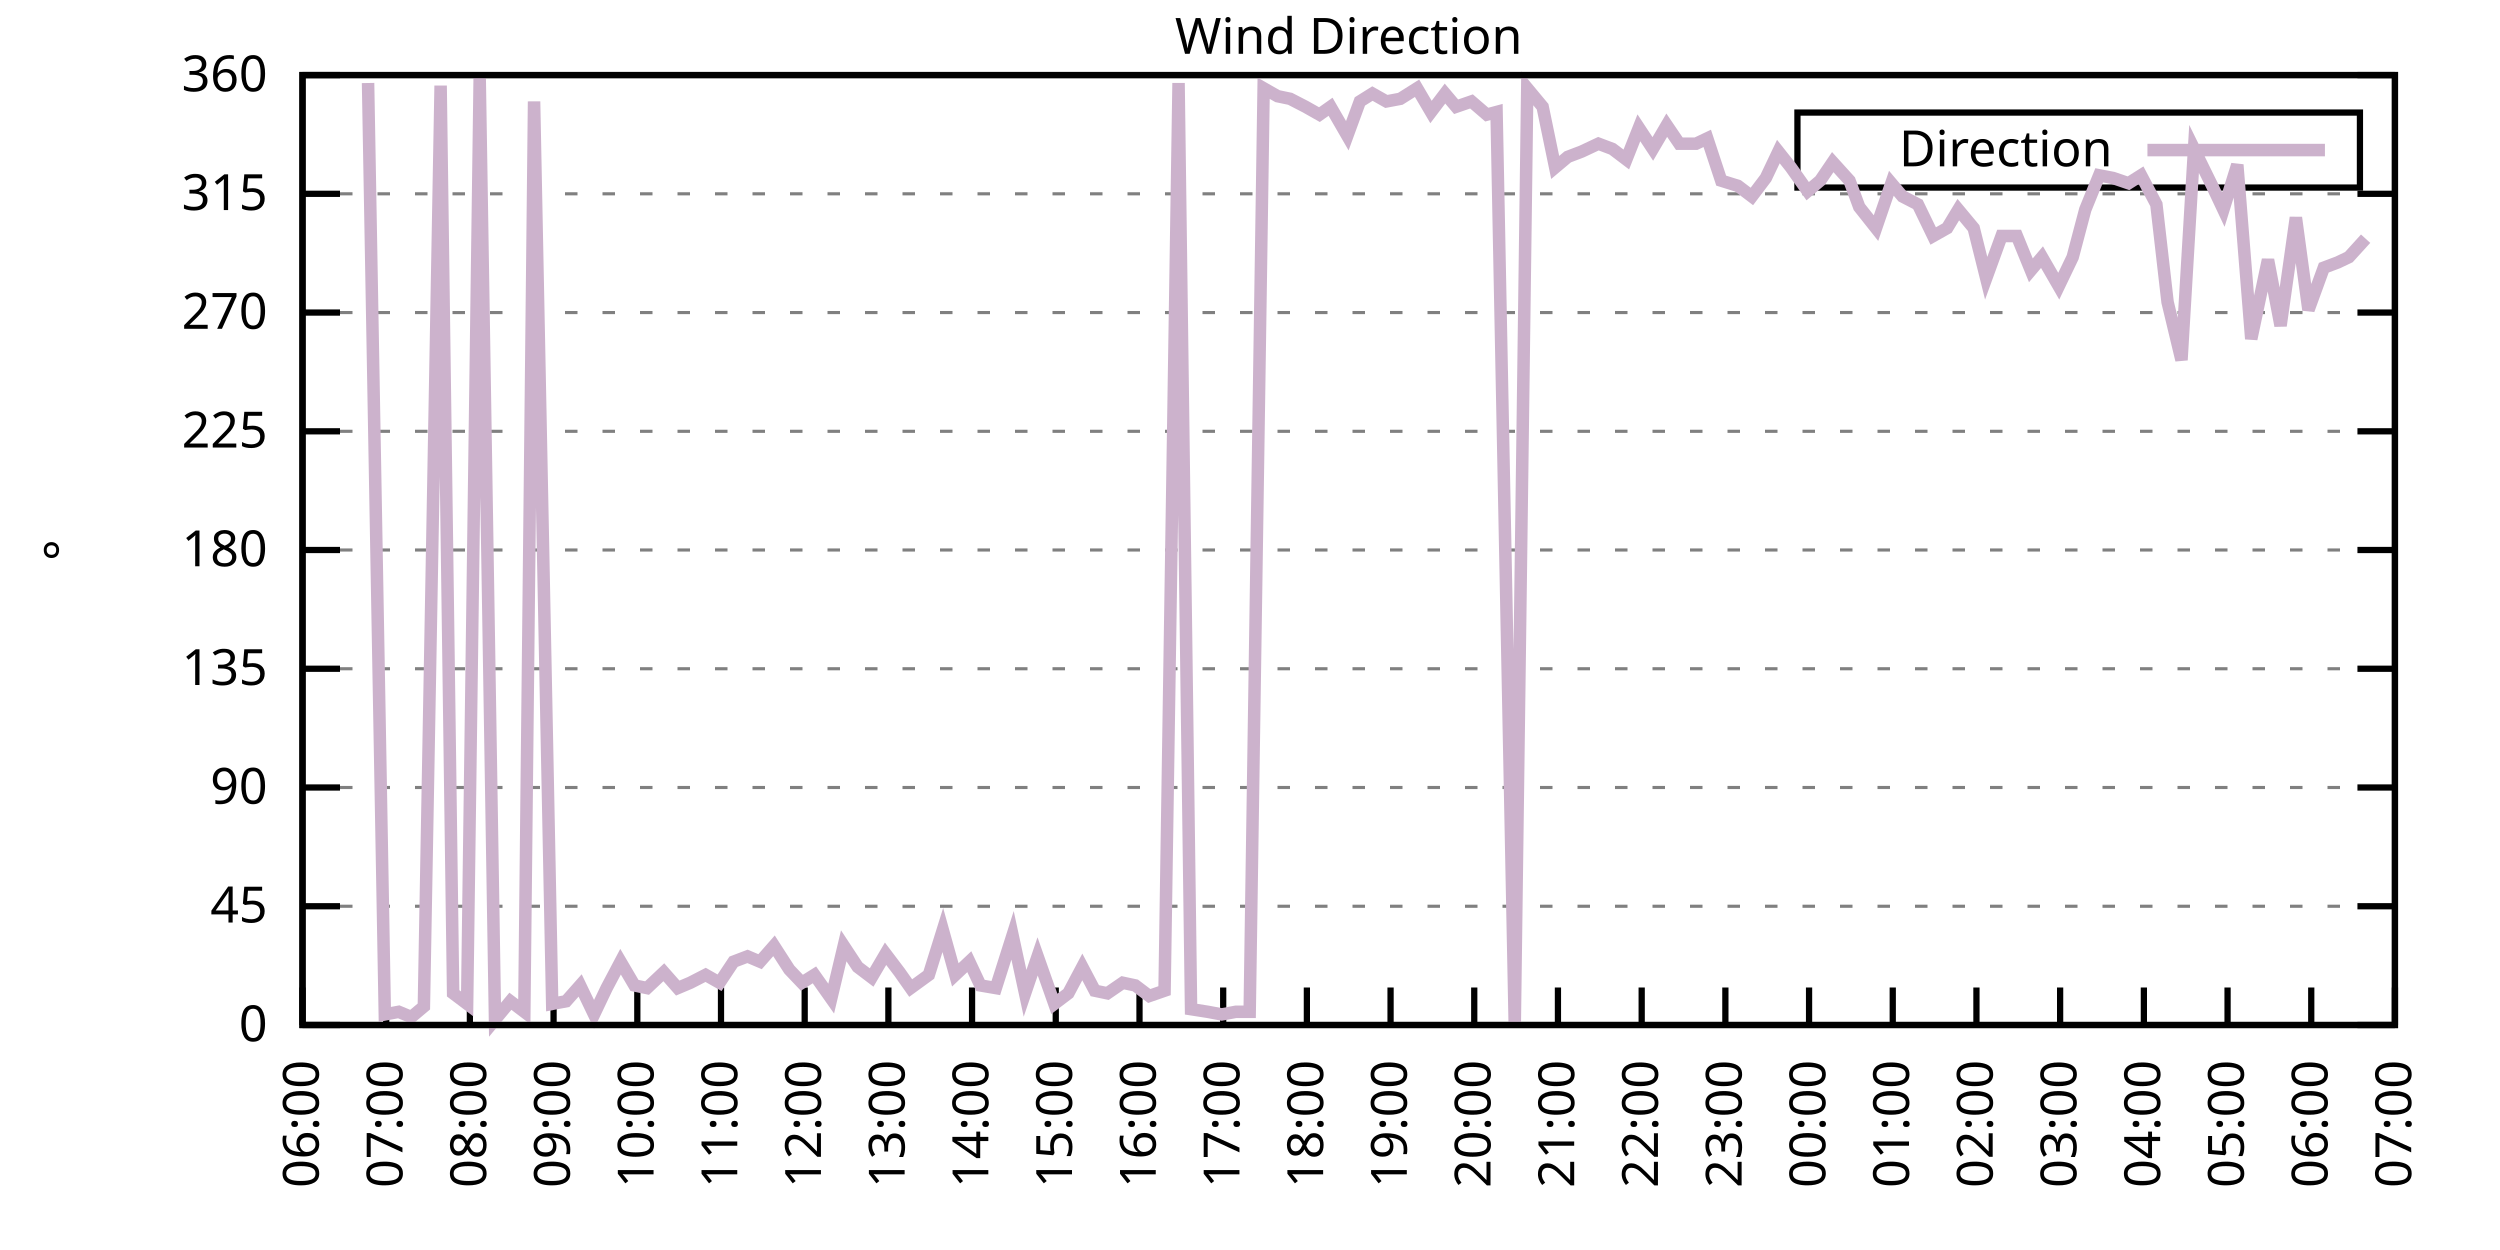
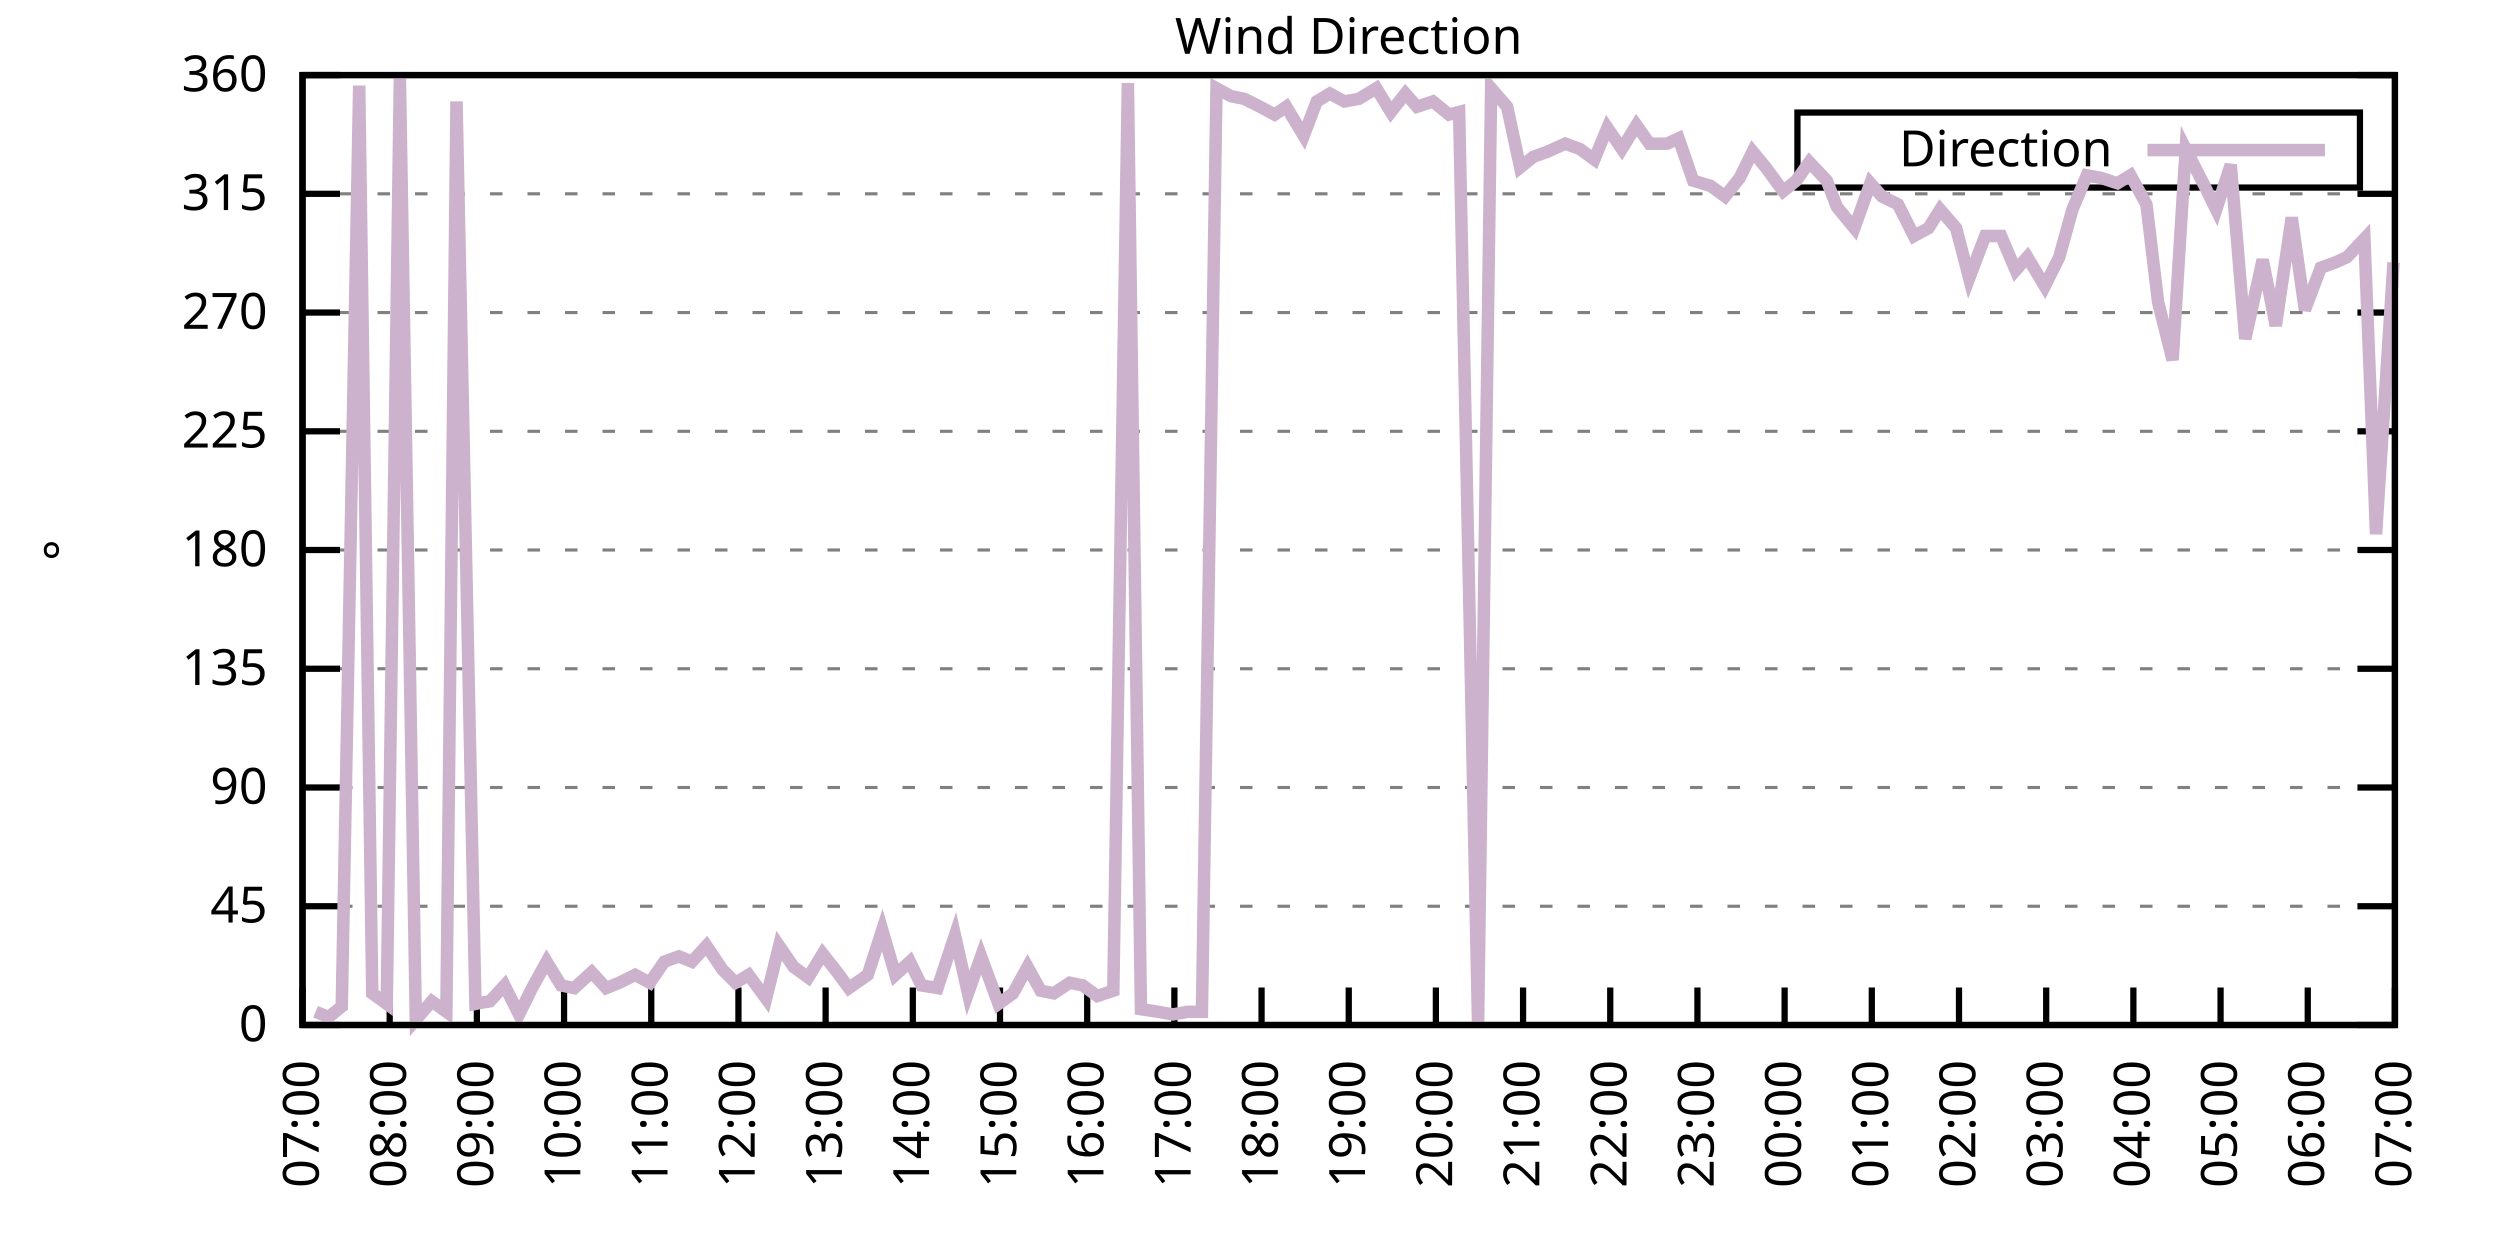
<svg xmlns="http://www.w3.org/2000/svg" xmlns:xlink="http://www.w3.org/1999/xlink" width="400" height="200" viewBox="0 0 400 200">
  <g id="gnuplot_canvas">
    <rect x="0" y="0" width="400" height="200" fill="none" />
    <defs>
      <circle id="gpDot" r="0.5" stroke-width="0.5" stroke="currentColor" />
      <path id="gpPt0" stroke-width="0.333" stroke="currentColor" d="M-1,0 h2 M0,-1 v2" />
      <path id="gpPt1" stroke-width="0.333" stroke="currentColor" d="M-1,-1 L1,1 M1,-1 L-1,1" />
      <path id="gpPt2" stroke-width="0.333" stroke="currentColor" d="M-1,0 L1,0 M0,-1 L0,1 M-1,-1 L1,1 M-1,1 L1,-1" />
      <rect id="gpPt3" stroke-width="0.333" stroke="currentColor" x="-1" y="-1" width="2" height="2" />
      <rect id="gpPt4" stroke-width="0.333" stroke="currentColor" fill="currentColor" x="-1" y="-1" width="2" height="2" />
      <circle id="gpPt5" stroke-width="0.333" stroke="currentColor" cx="0" cy="0" r="1" />
      <use xlink:href="#gpPt5" id="gpPt6" fill="currentColor" stroke="none" />
      <path id="gpPt7" stroke-width="0.333" stroke="currentColor" d="M0,-1.33 L-1.33,0.67 L1.33,0.67 z" />
      <use xlink:href="#gpPt7" id="gpPt8" fill="currentColor" stroke="none" />
      <use xlink:href="#gpPt7" id="gpPt9" stroke="currentColor" transform="rotate(180)" />
      <use xlink:href="#gpPt9" id="gpPt10" fill="currentColor" stroke="none" />
      <use xlink:href="#gpPt3" id="gpPt11" stroke="currentColor" transform="rotate(45)" />
      <use xlink:href="#gpPt11" id="gpPt12" fill="currentColor" stroke="none" />
      <path id="gpPt13" stroke-width="0.333" stroke="currentColor" d="M0,1.330 L1.265,0.411 L0.782,-1.067 L-0.782,-1.076 L-1.265,0.411 z" />
      <use xlink:href="#gpPt13" id="gpPt14" fill="currentColor" stroke="none" />
      <filter id="textbox" filterUnits="objectBoundingBox" x="0" y="0" height="1" width="1">
        <feFlood flood-color="white" flood-opacity="1" result="bgnd" />
        <feComposite in="SourceGraphic" in2="bgnd" operator="atop" />
      </filter>
      <filter id="greybox" filterUnits="objectBoundingBox" x="0" y="0" height="1" width="1">
        <feFlood flood-color="lightgrey" flood-opacity="1" result="grey" />
        <feComposite in="SourceGraphic" in2="grey" operator="atop" />
      </filter>
    </defs>
    <g fill="none" color="white" stroke="currentColor" stroke-width="1.00" stroke-linecap="butt" stroke-linejoin="miter">
</g>
    <g fill="none" color="black" stroke="currentColor" stroke-width="1.00" stroke-linecap="butt" stroke-linejoin="miter">
      <g stroke="none" shape-rendering="crispEdges">
        <polygon fill="rgb(255, 255, 255)" points="48.40,164.00 383.18,164.00 383.18,12.02 48.40,12.02 " />
      </g>
    </g>
    <g fill="none" color="black" stroke="currentColor" stroke-width="1.00" stroke-linecap="butt" stroke-linejoin="miter">
</g>
    <g fill="none" color="black" stroke="black" stroke-width="0.50" stroke-linecap="butt" stroke-linejoin="miter">
</g>
    <g fill="none" color="gray" stroke="currentColor" stroke-width="0.50" stroke-linecap="butt" stroke-linejoin="miter">
      <path stroke="gray" stroke-dasharray="2,4" class="gridline" d="M48.40,164.00 L383.19,164.00  " />
    </g>
    <g fill="none" color="gray" stroke="gray" stroke-width="1.00" stroke-linecap="butt" stroke-linejoin="miter">
</g>
    <g fill="none" color="black" stroke="currentColor" stroke-width="1.00" stroke-linecap="butt" stroke-linejoin="miter">
      <path stroke="black" d="M48.40,164.00 L54.40,164.00 M383.19,164.00 L377.19,164.00  " />
      <g transform="translate(42.80,166.60)" stroke="none" fill="black" font-family="Sans" font-size="8.00" text-anchor="end">
        <text>
          <tspan font-family="Sans"> 0</tspan>
        </text>
      </g>
    </g>
    <g fill="none" color="black" stroke="currentColor" stroke-width="1.00" stroke-linecap="butt" stroke-linejoin="miter">
</g>
    <g fill="none" color="black" stroke="black" stroke-width="0.50" stroke-linecap="butt" stroke-linejoin="miter">
</g>
    <g fill="none" color="gray" stroke="currentColor" stroke-width="0.50" stroke-linecap="butt" stroke-linejoin="miter">
      <path stroke="gray" stroke-dasharray="2,4" class="gridline" d="M48.40,145.00 L383.19,145.00  " />
    </g>
    <g fill="none" color="gray" stroke="gray" stroke-width="1.00" stroke-linecap="butt" stroke-linejoin="miter">
</g>
    <g fill="none" color="black" stroke="currentColor" stroke-width="1.00" stroke-linecap="butt" stroke-linejoin="miter">
      <path stroke="black" d="M48.40,145.00 L54.40,145.00 M383.19,145.00 L377.19,145.00  " />
      <g transform="translate(42.80,147.60)" stroke="none" fill="black" font-family="Sans" font-size="8.00" text-anchor="end">
        <text>
          <tspan font-family="Sans"> 45</tspan>
        </text>
      </g>
    </g>
    <g fill="none" color="black" stroke="currentColor" stroke-width="1.00" stroke-linecap="butt" stroke-linejoin="miter">
</g>
    <g fill="none" color="black" stroke="black" stroke-width="0.50" stroke-linecap="butt" stroke-linejoin="miter">
</g>
    <g fill="none" color="gray" stroke="currentColor" stroke-width="0.50" stroke-linecap="butt" stroke-linejoin="miter">
      <path stroke="gray" stroke-dasharray="2,4" class="gridline" d="M48.40,126.00 L383.19,126.00  " />
    </g>
    <g fill="none" color="gray" stroke="gray" stroke-width="1.00" stroke-linecap="butt" stroke-linejoin="miter">
</g>
    <g fill="none" color="black" stroke="currentColor" stroke-width="1.00" stroke-linecap="butt" stroke-linejoin="miter">
      <path stroke="black" d="M48.40,126.00 L54.40,126.00 M383.19,126.00 L377.19,126.00  " />
      <g transform="translate(42.80,128.60)" stroke="none" fill="black" font-family="Sans" font-size="8.00" text-anchor="end">
        <text>
          <tspan font-family="Sans"> 90</tspan>
        </text>
      </g>
    </g>
    <g fill="none" color="black" stroke="currentColor" stroke-width="1.00" stroke-linecap="butt" stroke-linejoin="miter">
</g>
    <g fill="none" color="black" stroke="black" stroke-width="0.50" stroke-linecap="butt" stroke-linejoin="miter">
</g>
    <g fill="none" color="gray" stroke="currentColor" stroke-width="0.50" stroke-linecap="butt" stroke-linejoin="miter">
      <path stroke="gray" stroke-dasharray="2,4" class="gridline" d="M48.40,107.00 L383.19,107.00  " />
    </g>
    <g fill="none" color="gray" stroke="gray" stroke-width="1.00" stroke-linecap="butt" stroke-linejoin="miter">
</g>
    <g fill="none" color="black" stroke="currentColor" stroke-width="1.00" stroke-linecap="butt" stroke-linejoin="miter">
      <path stroke="black" d="M48.40,107.00 L54.40,107.00 M383.19,107.00 L377.19,107.00  " />
      <g transform="translate(42.80,109.60)" stroke="none" fill="black" font-family="Sans" font-size="8.00" text-anchor="end">
        <text>
          <tspan font-family="Sans"> 135</tspan>
        </text>
      </g>
    </g>
    <g fill="none" color="black" stroke="currentColor" stroke-width="1.00" stroke-linecap="butt" stroke-linejoin="miter">
</g>
    <g fill="none" color="black" stroke="black" stroke-width="0.50" stroke-linecap="butt" stroke-linejoin="miter">
</g>
    <g fill="none" color="gray" stroke="currentColor" stroke-width="0.50" stroke-linecap="butt" stroke-linejoin="miter">
      <path stroke="gray" stroke-dasharray="2,4" class="gridline" d="M48.40,88.00 L383.19,88.00  " />
    </g>
    <g fill="none" color="gray" stroke="gray" stroke-width="1.00" stroke-linecap="butt" stroke-linejoin="miter">
</g>
    <g fill="none" color="black" stroke="currentColor" stroke-width="1.00" stroke-linecap="butt" stroke-linejoin="miter">
      <path stroke="black" d="M48.40,88.00 L54.40,88.00 M383.19,88.00 L377.19,88.00  " />
      <g transform="translate(42.80,90.60)" stroke="none" fill="black" font-family="Sans" font-size="8.00" text-anchor="end">
        <text>
          <tspan font-family="Sans"> 180</tspan>
        </text>
      </g>
    </g>
    <g fill="none" color="black" stroke="currentColor" stroke-width="1.00" stroke-linecap="butt" stroke-linejoin="miter">
</g>
    <g fill="none" color="black" stroke="black" stroke-width="0.50" stroke-linecap="butt" stroke-linejoin="miter">
</g>
    <g fill="none" color="gray" stroke="currentColor" stroke-width="0.50" stroke-linecap="butt" stroke-linejoin="miter">
      <path stroke="gray" stroke-dasharray="2,4" class="gridline" d="M48.40,69.01 L383.19,69.01  " />
    </g>
    <g fill="none" color="gray" stroke="gray" stroke-width="1.00" stroke-linecap="butt" stroke-linejoin="miter">
</g>
    <g fill="none" color="black" stroke="currentColor" stroke-width="1.00" stroke-linecap="butt" stroke-linejoin="miter">
      <path stroke="black" d="M48.40,69.01 L54.40,69.01 M383.19,69.01 L377.19,69.01  " />
      <g transform="translate(42.80,71.61)" stroke="none" fill="black" font-family="Sans" font-size="8.00" text-anchor="end">
        <text>
          <tspan font-family="Sans"> 225</tspan>
        </text>
      </g>
    </g>
    <g fill="none" color="black" stroke="currentColor" stroke-width="1.00" stroke-linecap="butt" stroke-linejoin="miter">
</g>
    <g fill="none" color="black" stroke="black" stroke-width="0.50" stroke-linecap="butt" stroke-linejoin="miter">
</g>
    <g fill="none" color="gray" stroke="currentColor" stroke-width="0.50" stroke-linecap="butt" stroke-linejoin="miter">
      <path stroke="gray" stroke-dasharray="2,4" class="gridline" d="M48.40,50.01 L383.19,50.01  " />
    </g>
    <g fill="none" color="gray" stroke="gray" stroke-width="1.00" stroke-linecap="butt" stroke-linejoin="miter">
</g>
    <g fill="none" color="black" stroke="currentColor" stroke-width="1.00" stroke-linecap="butt" stroke-linejoin="miter">
      <path stroke="black" d="M48.40,50.01 L54.40,50.01 M383.19,50.01 L377.19,50.01  " />
      <g transform="translate(42.80,52.61)" stroke="none" fill="black" font-family="Sans" font-size="8.00" text-anchor="end">
        <text>
          <tspan font-family="Sans"> 270</tspan>
        </text>
      </g>
    </g>
    <g fill="none" color="black" stroke="currentColor" stroke-width="1.00" stroke-linecap="butt" stroke-linejoin="miter">
</g>
    <g fill="none" color="black" stroke="black" stroke-width="0.50" stroke-linecap="butt" stroke-linejoin="miter">
</g>
    <g fill="none" color="gray" stroke="currentColor" stroke-width="0.50" stroke-linecap="butt" stroke-linejoin="miter">
      <path stroke="gray" stroke-dasharray="2,4" class="gridline" d="M48.40,31.01 L383.19,31.01  " />
    </g>
    <g fill="none" color="gray" stroke="gray" stroke-width="1.00" stroke-linecap="butt" stroke-linejoin="miter">
</g>
    <g fill="none" color="black" stroke="currentColor" stroke-width="1.00" stroke-linecap="butt" stroke-linejoin="miter">
      <path stroke="black" d="M48.40,31.01 L54.40,31.01 M383.19,31.01 L377.19,31.01  " />
      <g transform="translate(42.80,33.61)" stroke="none" fill="black" font-family="Sans" font-size="8.00" text-anchor="end">
        <text>
          <tspan font-family="Sans"> 315</tspan>
        </text>
      </g>
    </g>
    <g fill="none" color="black" stroke="currentColor" stroke-width="1.00" stroke-linecap="butt" stroke-linejoin="miter">
</g>
    <g fill="none" color="black" stroke="black" stroke-width="0.50" stroke-linecap="butt" stroke-linejoin="miter">
</g>
    <g fill="none" color="gray" stroke="currentColor" stroke-width="0.50" stroke-linecap="butt" stroke-linejoin="miter">
      <path stroke="gray" stroke-dasharray="2,4" class="gridline" d="M48.40,12.01 L383.19,12.01  " />
    </g>
    <g fill="none" color="gray" stroke="gray" stroke-width="1.00" stroke-linecap="butt" stroke-linejoin="miter">
</g>
    <g fill="none" color="black" stroke="currentColor" stroke-width="1.00" stroke-linecap="butt" stroke-linejoin="miter">
      <path stroke="black" d="M48.40,12.01 L54.40,12.01 M383.19,12.01 L377.19,12.01  " />
      <g transform="translate(42.80,14.61)" stroke="none" fill="black" font-family="Sans" font-size="8.00" text-anchor="end">
        <text>
          <tspan font-family="Sans"> 360</tspan>
        </text>
      </g>
    </g>
    <g fill="none" color="black" stroke="currentColor" stroke-width="1.00" stroke-linecap="butt" stroke-linejoin="miter">
      <path stroke="black" d="M48.40,164.00 L48.40,158.00  " />
      <g transform="translate(51.00,169.60) rotate(270.00)" stroke="none" fill="black" font-family="Sans" font-size="8.00" text-anchor="end">
        <text>
-           <tspan font-family="Sans">06:00</tspan>
-         </text>
-       </g>
-     </g>
-     <g fill="none" color="black" stroke="currentColor" stroke-width="1.00" stroke-linecap="butt" stroke-linejoin="miter">
-       <path stroke="black" d="M61.79,164.00 L61.79,158.00  " />
-       <g transform="translate(64.39,169.60) rotate(270.00)" stroke="none" fill="black" font-family="Sans" font-size="8.00" text-anchor="end">
-         <text>
          <tspan font-family="Sans">07:00</tspan>
        </text>
      </g>
    </g>
    <g fill="none" color="black" stroke="currentColor" stroke-width="1.00" stroke-linecap="butt" stroke-linejoin="miter">
-       <path stroke="black" d="M75.18,164.00 L75.18,158.00  " />
-       <g transform="translate(77.78,169.60) rotate(270.00)" stroke="none" fill="black" font-family="Sans" font-size="8.00" text-anchor="end">
+       <path stroke="black" d="M62.35,164.00 L62.35,158.00  " />
+       <g transform="translate(64.95,169.60) rotate(270.00)" stroke="none" fill="black" font-family="Sans" font-size="8.00" text-anchor="end">
        <text>
          <tspan font-family="Sans">08:00</tspan>
        </text>
      </g>
    </g>
    <g fill="none" color="black" stroke="currentColor" stroke-width="1.00" stroke-linecap="butt" stroke-linejoin="miter">
-       <path stroke="black" d="M88.57,164.00 L88.57,158.00  " />
-       <g transform="translate(91.17,169.60) rotate(270.00)" stroke="none" fill="black" font-family="Sans" font-size="8.00" text-anchor="end">
+       <path stroke="black" d="M76.30,164.00 L76.30,158.00  " />
+       <g transform="translate(78.90,169.60) rotate(270.00)" stroke="none" fill="black" font-family="Sans" font-size="8.00" text-anchor="end">
        <text>
          <tspan font-family="Sans">09:00</tspan>
        </text>
      </g>
    </g>
    <g fill="none" color="black" stroke="currentColor" stroke-width="1.00" stroke-linecap="butt" stroke-linejoin="miter">
-       <path stroke="black" d="M101.97,164.00 L101.97,158.00  " />
-       <g transform="translate(104.57,169.60) rotate(270.00)" stroke="none" fill="black" font-family="Sans" font-size="8.00" text-anchor="end">
+       <path stroke="black" d="M90.25,164.00 L90.25,158.00  " />
+       <g transform="translate(92.85,169.60) rotate(270.00)" stroke="none" fill="black" font-family="Sans" font-size="8.00" text-anchor="end">
        <text>
          <tspan font-family="Sans">10:00</tspan>
        </text>
      </g>
    </g>
    <g fill="none" color="black" stroke="currentColor" stroke-width="1.00" stroke-linecap="butt" stroke-linejoin="miter">
-       <path stroke="black" d="M115.36,164.00 L115.36,158.00  " />
-       <g transform="translate(117.96,169.60) rotate(270.00)" stroke="none" fill="black" font-family="Sans" font-size="8.00" text-anchor="end">
+       <path stroke="black" d="M104.20,164.00 L104.20,158.00  " />
+       <g transform="translate(106.80,169.60) rotate(270.00)" stroke="none" fill="black" font-family="Sans" font-size="8.00" text-anchor="end">
        <text>
          <tspan font-family="Sans">11:00</tspan>
        </text>
      </g>
    </g>
    <g fill="none" color="black" stroke="currentColor" stroke-width="1.00" stroke-linecap="butt" stroke-linejoin="miter">
-       <path stroke="black" d="M128.75,164.00 L128.75,158.00  " />
-       <g transform="translate(131.35,169.60) rotate(270.00)" stroke="none" fill="black" font-family="Sans" font-size="8.00" text-anchor="end">
+       <path stroke="black" d="M118.15,164.00 L118.15,158.00  " />
+       <g transform="translate(120.75,169.60) rotate(270.00)" stroke="none" fill="black" font-family="Sans" font-size="8.00" text-anchor="end">
        <text>
          <tspan font-family="Sans">12:00</tspan>
        </text>
      </g>
    </g>
    <g fill="none" color="black" stroke="currentColor" stroke-width="1.00" stroke-linecap="butt" stroke-linejoin="miter">
-       <path stroke="black" d="M142.14,164.00 L142.14,158.00  " />
-       <g transform="translate(144.74,169.60) rotate(270.00)" stroke="none" fill="black" font-family="Sans" font-size="8.00" text-anchor="end">
+       <path stroke="black" d="M132.10,164.00 L132.10,158.00  " />
+       <g transform="translate(134.70,169.60) rotate(270.00)" stroke="none" fill="black" font-family="Sans" font-size="8.00" text-anchor="end">
        <text>
          <tspan font-family="Sans">13:00</tspan>
        </text>
      </g>
    </g>
    <g fill="none" color="black" stroke="currentColor" stroke-width="1.00" stroke-linecap="butt" stroke-linejoin="miter">
-       <path stroke="black" d="M155.53,164.00 L155.53,158.00  " />
-       <g transform="translate(158.13,169.60) rotate(270.00)" stroke="none" fill="black" font-family="Sans" font-size="8.00" text-anchor="end">
+       <path stroke="black" d="M146.05,164.00 L146.05,158.00  " />
+       <g transform="translate(148.65,169.60) rotate(270.00)" stroke="none" fill="black" font-family="Sans" font-size="8.00" text-anchor="end">
        <text>
          <tspan font-family="Sans">14:00</tspan>
        </text>
      </g>
    </g>
    <g fill="none" color="black" stroke="currentColor" stroke-width="1.00" stroke-linecap="butt" stroke-linejoin="miter">
-       <path stroke="black" d="M168.92,164.00 L168.92,158.00  " />
-       <g transform="translate(171.52,169.60) rotate(270.00)" stroke="none" fill="black" font-family="Sans" font-size="8.00" text-anchor="end">
+       <path stroke="black" d="M160.00,164.00 L160.00,158.00  " />
+       <g transform="translate(162.60,169.60) rotate(270.00)" stroke="none" fill="black" font-family="Sans" font-size="8.00" text-anchor="end">
        <text>
          <tspan font-family="Sans">15:00</tspan>
        </text>
      </g>
    </g>
    <g fill="none" color="black" stroke="currentColor" stroke-width="1.00" stroke-linecap="butt" stroke-linejoin="miter">
-       <path stroke="black" d="M182.32,164.00 L182.32,158.00  " />
-       <g transform="translate(184.92,169.60) rotate(270.00)" stroke="none" fill="black" font-family="Sans" font-size="8.00" text-anchor="end">
+       <path stroke="black" d="M173.95,164.00 L173.95,158.00  " />
+       <g transform="translate(176.55,169.60) rotate(270.00)" stroke="none" fill="black" font-family="Sans" font-size="8.00" text-anchor="end">
        <text>
          <tspan font-family="Sans">16:00</tspan>
        </text>
      </g>
    </g>
    <g fill="none" color="black" stroke="currentColor" stroke-width="1.00" stroke-linecap="butt" stroke-linejoin="miter">
-       <path stroke="black" d="M195.71,164.00 L195.71,158.00  " />
-       <g transform="translate(198.31,169.60) rotate(270.00)" stroke="none" fill="black" font-family="Sans" font-size="8.00" text-anchor="end">
+       <path stroke="black" d="M187.90,164.00 L187.90,158.00  " />
+       <g transform="translate(190.50,169.60) rotate(270.00)" stroke="none" fill="black" font-family="Sans" font-size="8.00" text-anchor="end">
        <text>
          <tspan font-family="Sans">17:00</tspan>
        </text>
      </g>
    </g>
    <g fill="none" color="black" stroke="currentColor" stroke-width="1.00" stroke-linecap="butt" stroke-linejoin="miter">
-       <path stroke="black" d="M209.10,164.00 L209.10,158.00  " />
-       <g transform="translate(211.70,169.60) rotate(270.00)" stroke="none" fill="black" font-family="Sans" font-size="8.00" text-anchor="end">
+       <path stroke="black" d="M201.85,164.00 L201.85,158.00  " />
+       <g transform="translate(204.45,169.60) rotate(270.00)" stroke="none" fill="black" font-family="Sans" font-size="8.00" text-anchor="end">
        <text>
          <tspan font-family="Sans">18:00</tspan>
        </text>
      </g>
    </g>
    <g fill="none" color="black" stroke="currentColor" stroke-width="1.00" stroke-linecap="butt" stroke-linejoin="miter">
-       <path stroke="black" d="M222.49,164.00 L222.49,158.00  " />
-       <g transform="translate(225.09,169.60) rotate(270.00)" stroke="none" fill="black" font-family="Sans" font-size="8.00" text-anchor="end">
+       <path stroke="black" d="M215.80,164.00 L215.80,158.00  " />
+       <g transform="translate(218.40,169.60) rotate(270.00)" stroke="none" fill="black" font-family="Sans" font-size="8.00" text-anchor="end">
        <text>
          <tspan font-family="Sans">19:00</tspan>
        </text>
      </g>
    </g>
    <g fill="none" color="black" stroke="currentColor" stroke-width="1.00" stroke-linecap="butt" stroke-linejoin="miter">
-       <path stroke="black" d="M235.88,164.00 L235.88,158.00  " />
-       <g transform="translate(238.48,169.60) rotate(270.00)" stroke="none" fill="black" font-family="Sans" font-size="8.00" text-anchor="end">
+       <path stroke="black" d="M229.74,164.00 L229.74,158.00  " />
+       <g transform="translate(232.34,169.60) rotate(270.00)" stroke="none" fill="black" font-family="Sans" font-size="8.00" text-anchor="end">
        <text>
          <tspan font-family="Sans">20:00</tspan>
        </text>
      </g>
    </g>
    <g fill="none" color="black" stroke="currentColor" stroke-width="1.00" stroke-linecap="butt" stroke-linejoin="miter">
-       <path stroke="black" d="M249.27,164.00 L249.27,158.00  " />
-       <g transform="translate(251.87,169.60) rotate(270.00)" stroke="none" fill="black" font-family="Sans" font-size="8.00" text-anchor="end">
+       <path stroke="black" d="M243.69,164.00 L243.69,158.00  " />
+       <g transform="translate(246.29,169.60) rotate(270.00)" stroke="none" fill="black" font-family="Sans" font-size="8.00" text-anchor="end">
        <text>
          <tspan font-family="Sans">21:00</tspan>
        </text>
      </g>
    </g>
    <g fill="none" color="black" stroke="currentColor" stroke-width="1.00" stroke-linecap="butt" stroke-linejoin="miter">
-       <path stroke="black" d="M262.67,164.00 L262.67,158.00  " />
-       <g transform="translate(265.27,169.60) rotate(270.00)" stroke="none" fill="black" font-family="Sans" font-size="8.00" text-anchor="end">
+       <path stroke="black" d="M257.64,164.00 L257.64,158.00  " />
+       <g transform="translate(260.24,169.60) rotate(270.00)" stroke="none" fill="black" font-family="Sans" font-size="8.00" text-anchor="end">
        <text>
          <tspan font-family="Sans">22:00</tspan>
        </text>
      </g>
    </g>
    <g fill="none" color="black" stroke="currentColor" stroke-width="1.00" stroke-linecap="butt" stroke-linejoin="miter">
-       <path stroke="black" d="M276.06,164.00 L276.06,158.00  " />
-       <g transform="translate(278.66,169.60) rotate(270.00)" stroke="none" fill="black" font-family="Sans" font-size="8.00" text-anchor="end">
+       <path stroke="black" d="M271.59,164.00 L271.59,158.00  " />
+       <g transform="translate(274.19,169.60) rotate(270.00)" stroke="none" fill="black" font-family="Sans" font-size="8.00" text-anchor="end">
        <text>
          <tspan font-family="Sans">23:00</tspan>
        </text>
      </g>
    </g>
    <g fill="none" color="black" stroke="currentColor" stroke-width="1.00" stroke-linecap="butt" stroke-linejoin="miter">
-       <path stroke="black" d="M289.45,164.00 L289.45,158.00  " />
-       <g transform="translate(292.05,169.60) rotate(270.00)" stroke="none" fill="black" font-family="Sans" font-size="8.00" text-anchor="end">
+       <path stroke="black" d="M285.54,164.00 L285.54,158.00  " />
+       <g transform="translate(288.14,169.60) rotate(270.00)" stroke="none" fill="black" font-family="Sans" font-size="8.00" text-anchor="end">
        <text>
          <tspan font-family="Sans">00:00</tspan>
        </text>
      </g>
    </g>
    <g fill="none" color="black" stroke="currentColor" stroke-width="1.00" stroke-linecap="butt" stroke-linejoin="miter">
-       <path stroke="black" d="M302.84,164.00 L302.84,158.00  " />
-       <g transform="translate(305.44,169.60) rotate(270.00)" stroke="none" fill="black" font-family="Sans" font-size="8.00" text-anchor="end">
+       <path stroke="black" d="M299.49,164.00 L299.49,158.00  " />
+       <g transform="translate(302.09,169.60) rotate(270.00)" stroke="none" fill="black" font-family="Sans" font-size="8.00" text-anchor="end">
        <text>
          <tspan font-family="Sans">01:00</tspan>
        </text>
      </g>
    </g>
    <g fill="none" color="black" stroke="currentColor" stroke-width="1.00" stroke-linecap="butt" stroke-linejoin="miter">
-       <path stroke="black" d="M316.23,164.00 L316.23,158.00  " />
-       <g transform="translate(318.83,169.60) rotate(270.00)" stroke="none" fill="black" font-family="Sans" font-size="8.00" text-anchor="end">
+       <path stroke="black" d="M313.44,164.00 L313.44,158.00  " />
+       <g transform="translate(316.04,169.60) rotate(270.00)" stroke="none" fill="black" font-family="Sans" font-size="8.00" text-anchor="end">
        <text>
          <tspan font-family="Sans">02:00</tspan>
        </text>
      </g>
    </g>
    <g fill="none" color="black" stroke="currentColor" stroke-width="1.00" stroke-linecap="butt" stroke-linejoin="miter">
-       <path stroke="black" d="M329.62,164.00 L329.62,158.00  " />
-       <g transform="translate(332.22,169.60) rotate(270.00)" stroke="none" fill="black" font-family="Sans" font-size="8.00" text-anchor="end">
+       <path stroke="black" d="M327.39,164.00 L327.39,158.00  " />
+       <g transform="translate(329.99,169.60) rotate(270.00)" stroke="none" fill="black" font-family="Sans" font-size="8.00" text-anchor="end">
        <text>
          <tspan font-family="Sans">03:00</tspan>
        </text>
      </g>
    </g>
    <g fill="none" color="black" stroke="currentColor" stroke-width="1.00" stroke-linecap="butt" stroke-linejoin="miter">
-       <path stroke="black" d="M343.02,164.00 L343.02,158.00  " />
-       <g transform="translate(345.62,169.60) rotate(270.00)" stroke="none" fill="black" font-family="Sans" font-size="8.00" text-anchor="end">
+       <path stroke="black" d="M341.34,164.00 L341.34,158.00  " />
+       <g transform="translate(343.94,169.60) rotate(270.00)" stroke="none" fill="black" font-family="Sans" font-size="8.00" text-anchor="end">
        <text>
          <tspan font-family="Sans">04:00</tspan>
        </text>
      </g>
    </g>
    <g fill="none" color="black" stroke="currentColor" stroke-width="1.00" stroke-linecap="butt" stroke-linejoin="miter">
-       <path stroke="black" d="M356.41,164.00 L356.41,158.00  " />
-       <g transform="translate(359.01,169.60) rotate(270.00)" stroke="none" fill="black" font-family="Sans" font-size="8.00" text-anchor="end">
+       <path stroke="black" d="M355.29,164.00 L355.29,158.00  " />
+       <g transform="translate(357.89,169.60) rotate(270.00)" stroke="none" fill="black" font-family="Sans" font-size="8.00" text-anchor="end">
        <text>
          <tspan font-family="Sans">05:00</tspan>
        </text>
      </g>
    </g>
    <g fill="none" color="black" stroke="currentColor" stroke-width="1.00" stroke-linecap="butt" stroke-linejoin="miter">
-       <path stroke="black" d="M369.80,164.00 L369.80,158.00  " />
-       <g transform="translate(372.40,169.60) rotate(270.00)" stroke="none" fill="black" font-family="Sans" font-size="8.00" text-anchor="end">
+       <path stroke="black" d="M369.24,164.00 L369.24,158.00  " />
+       <g transform="translate(371.84,169.60) rotate(270.00)" stroke="none" fill="black" font-family="Sans" font-size="8.00" text-anchor="end">
        <text>
          <tspan font-family="Sans">06:00</tspan>
        </text>
      </g>
    </g>
    <g fill="none" color="black" stroke="currentColor" stroke-width="1.00" stroke-linecap="butt" stroke-linejoin="miter">
      <path stroke="black" d="M383.19,164.00 L383.19,158.00  " />
      <g transform="translate(385.79,169.60) rotate(270.00)" stroke="none" fill="black" font-family="Sans" font-size="8.00" text-anchor="end">
        <text>
          <tspan font-family="Sans">07:00</tspan>
        </text>
      </g>
    </g>
    <g fill="none" color="black" stroke="currentColor" stroke-width="1.00" stroke-linecap="butt" stroke-linejoin="miter">
</g>
    <g fill="none" color="black" stroke="currentColor" stroke-width="1.00" stroke-linecap="butt" stroke-linejoin="miter">
      <path stroke="black" d="M48.40,12.01 L48.40,164.00 L383.19,164.00 L383.19,12.01 L48.40,12.01 Z  " />
    </g>
    <g fill="none" color="black" stroke="currentColor" stroke-width="1.00" stroke-linecap="butt" stroke-linejoin="miter">
</g>
    <g fill="none" color="black" stroke="currentColor" stroke-width="1.00" stroke-linecap="butt" stroke-linejoin="miter">
      <path stroke="black" d="M287.59,30.01 L287.59,18.01 L377.59,18.01 L377.59,30.01 L287.59,30.01 Z  " />
    </g>
    <g id="Wind_direction_plot_1">
      <g fill="none" color="white" stroke="black" stroke-width="2.00" stroke-linecap="butt" stroke-linejoin="miter">
</g>
      <g fill="none" color="black" stroke="currentColor" stroke-width="2.00" stroke-linecap="butt" stroke-linejoin="miter">
        <g transform="translate(337.99,26.61)" stroke="none" fill="black" font-family="Sans" font-size="8.00" text-anchor="end">
          <text>
            <tspan font-family="Sans">Direction</tspan>
          </text>
        </g>
      </g>
      <g fill="none" color="black" stroke="currentColor" stroke-width="2.00" stroke-linecap="butt" stroke-linejoin="miter">
-         <path stroke="rgb(204, 178, 204)" d="M343.59,24.01 L371.99,24.01 M58.89,13.28 L61.57,162.31 L63.80,161.89 L65.81,162.73 L67.82,161.04 L70.50,13.70   L72.50,158.93 L74.74,160.62 L76.75,12.43 L79.20,163.16 L81.66,160.20 L83.89,161.89 L85.45,16.23 L88.35,160.62   L90.58,160.20 L92.82,157.67 L95.05,162.31 L97.06,158.09 L99.29,153.87 L101.52,157.67 L103.53,158.09 L106.21,155.56   L108.44,158.09 L110.45,157.24 L112.90,155.98 L115.13,157.24 L117.37,153.87 L119.60,153.02 L121.61,153.87 L123.84,151.33   L126.29,155.13 L128.30,157.24 L130.31,155.98 L132.99,159.78 L135.00,151.33 L137.23,154.71 L139.46,156.40 L141.69,152.60   L143.93,155.56 L145.71,158.09 L148.61,155.98 L150.85,148.80 L152.85,155.98 L155.09,153.87 L156.87,157.67 L159.33,158.09   L162.01,149.65 L164.01,158.93 L166.02,153.02 L168.70,160.62 L170.93,158.93 L173.17,154.71 L175.17,158.51 L177.18,158.93   L179.64,157.24 L181.65,157.67 L183.88,159.36 L186.33,158.51 L188.57,13.28 L190.57,161.47 L193.25,161.89 L195.48,162.31   L197.72,161.89 L199.95,161.89 L202.18,14.12 L204.41,15.39 L206.42,15.81 L208.88,17.08 L211.11,18.34 L212.89,17.08   L215.57,21.72 L217.58,16.23 L219.59,14.97 L221.82,16.23 L224.05,15.81 L226.73,14.12 L228.96,17.92 L231.20,14.97   L232.98,17.08 L235.44,16.23 L237.89,18.34 L239.45,17.92 L242.36,164.00 L244.36,14.12 L246.82,17.08 L248.83,26.79   L250.84,25.10 L253.07,24.25 L255.75,22.99 L257.98,23.83 L260.21,25.52 L262.22,20.45 L264.45,23.83 L266.68,20.03   L268.69,22.99 L271.37,22.99 L273.16,22.14 L275.39,28.90 L278.07,29.74 L280.30,31.43 L282.53,28.48 L284.54,24.25   L286.55,26.79 L289.23,30.59 L291.23,28.90 L293.24,25.94 L295.92,28.90 L297.48,33.12 L300.16,36.50 L302.62,29.32   L304.40,31.43 L306.86,32.70 L309.31,37.76 L311.54,36.50 L313.33,33.54 L315.79,36.50 L317.79,44.52 L320.25,37.76   L322.70,37.76 L324.94,43.25 L326.72,41.14 L329.40,45.79 L331.63,41.14 L333.64,33.54 L335.87,28.05 L338.10,28.48   L340.56,29.32 L342.57,28.05 L345.02,32.70 L346.81,48.32 L349.04,57.61 L351.05,23.83 L353.95,29.74 L355.74,33.54   L357.97,26.36 L360.20,54.23 L362.88,41.56 L364.89,52.12 L367.34,34.81 L369.35,49.59 L371.81,42.83 L374.04,41.99   L375.82,41.14 L378.50,38.19  " />
+         <path stroke="rgb(204, 178, 204)" d="M343.59,24.01 L371.99,24.01 M50.49,161.89 L52.58,162.73 L54.68,161.04 L57.47,13.70 L59.56,158.93 L61.88,160.62   L63.98,12.43 L66.53,163.16 L69.09,160.20 L71.42,161.89 L73.04,16.23 L76.07,160.62 L78.39,160.20 L80.72,157.67   L83.04,162.31 L85.13,158.09 L87.46,153.87 L89.78,157.67 L91.88,158.09 L94.67,155.56 L96.99,158.09 L99.08,157.24   L101.64,155.98 L103.97,157.24 L106.29,153.87 L108.62,153.02 L110.71,153.87 L113.03,151.33 L115.59,155.13 L117.68,157.24   L119.78,155.98 L122.57,159.78 L124.66,151.33 L126.98,154.71 L129.31,156.40 L131.63,152.60 L133.96,155.56 L135.82,158.09   L138.84,155.98 L141.16,148.80 L143.26,155.98 L145.58,153.87 L147.44,157.67 L150.00,158.09 L152.79,149.65 L154.88,158.93   L156.97,153.02 L159.76,160.62 L162.09,158.93 L164.41,154.71 L166.51,158.51 L168.60,158.93 L171.16,157.24 L173.25,157.67   L175.57,159.36 L178.13,158.51 L180.46,13.28 L182.55,161.47 L185.34,161.89 L187.66,162.31 L189.99,161.89 L192.31,161.89   L194.64,14.12 L196.96,15.39 L199.06,15.81 L201.61,17.08 L203.94,18.34 L205.80,17.08 L208.59,21.72 L210.68,16.23   L212.77,14.97 L215.10,16.23 L217.42,15.81 L220.21,14.12 L222.54,17.92 L224.86,14.97 L226.72,17.08 L229.28,16.23   L231.84,18.34 L233.46,17.92 L236.49,164.00 L238.58,14.12 L241.14,17.08 L243.23,26.79 L245.32,25.10 L247.65,24.25   L250.44,22.99 L252.76,23.83 L255.09,25.52 L257.18,20.45 L259.50,23.83 L261.83,20.03 L263.92,22.99 L266.71,22.99   L268.57,22.14 L270.90,28.90 L273.69,29.74 L276.01,31.43 L278.34,28.48 L280.43,24.25 L282.52,26.79 L285.31,30.59   L287.40,28.90 L289.50,25.94 L292.29,28.90 L293.91,33.12 L296.70,36.50 L299.26,29.32 L301.12,31.43 L303.68,32.70   L306.23,37.76 L308.56,36.50 L310.42,33.54 L312.98,36.50 L315.07,44.52 L317.63,37.76 L320.18,37.76 L322.51,43.25   L324.37,41.14 L327.16,45.79 L329.48,41.14 L331.58,33.54 L333.90,28.05 L336.23,28.48 L338.78,29.32 L340.88,28.05   L343.43,32.70 L345.29,48.32 L347.62,57.61 L349.71,23.83 L352.73,29.74 L354.59,33.54 L356.92,26.36 L359.24,54.23   L362.03,41.56 L364.13,52.12 L366.68,34.81 L368.78,49.59 L371.33,42.83 L373.66,41.99 L375.52,41.14 L378.31,38.19   L380.17,85.47 L382.96,41.99  " />
      </g>
    </g>
    <g fill="none" color="black" stroke="currentColor" stroke-width="2.00" stroke-linecap="butt" stroke-linejoin="miter">
</g>
    <g fill="none" color="black" stroke="black" stroke-width="1.00" stroke-linecap="butt" stroke-linejoin="miter">
</g>
    <g fill="none" color="black" stroke="currentColor" stroke-width="1.00" stroke-linecap="butt" stroke-linejoin="miter">
      <path stroke="black" d="M48.40,12.01 L48.40,164.00 L383.19,164.00 L383.19,12.01 L48.40,12.01 Z  " />
      <g transform="translate(12.80,88.01) rotate(270.00)" stroke="none" fill="black" font-family="Sans" font-size="8.00" text-anchor="middle">
        <text>
          <tspan font-family="Sans">°</tspan>
        </text>
      </g>
    </g>
    <g fill="none" color="black" stroke="currentColor" stroke-width="1.00" stroke-linecap="butt" stroke-linejoin="miter">
</g>
    <g fill="none" color="black" stroke="currentColor" stroke-width="1.00" stroke-linecap="butt" stroke-linejoin="miter">
      <g transform="translate(215.79,8.61)" stroke="none" fill="black" font-family="Sans" font-size="8.00" text-anchor="middle">
        <text>
          <tspan font-family="Sans">Wind Direction</tspan>
        </text>
      </g>
    </g>
    <g fill="none" color="black" stroke="currentColor" stroke-width="1.00" stroke-linecap="butt" stroke-linejoin="miter">
</g>
  </g>
</svg>
